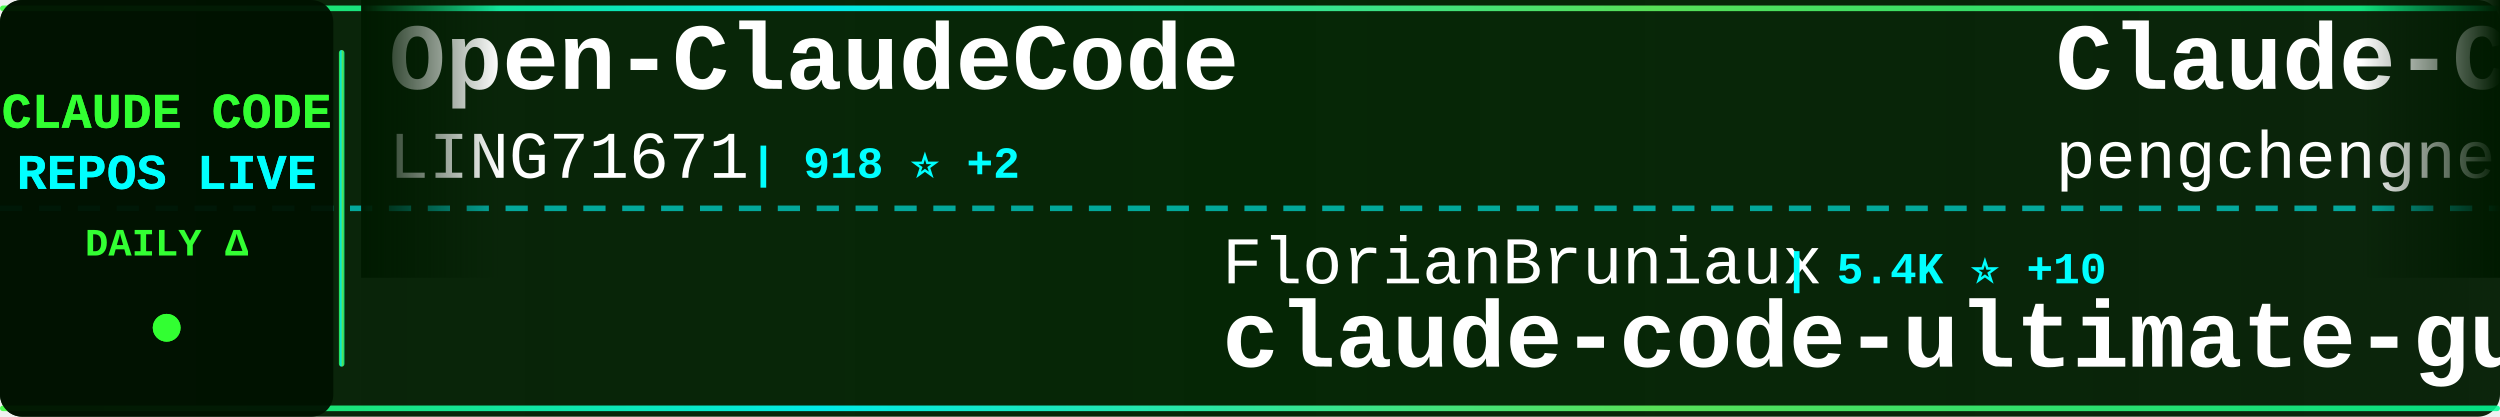
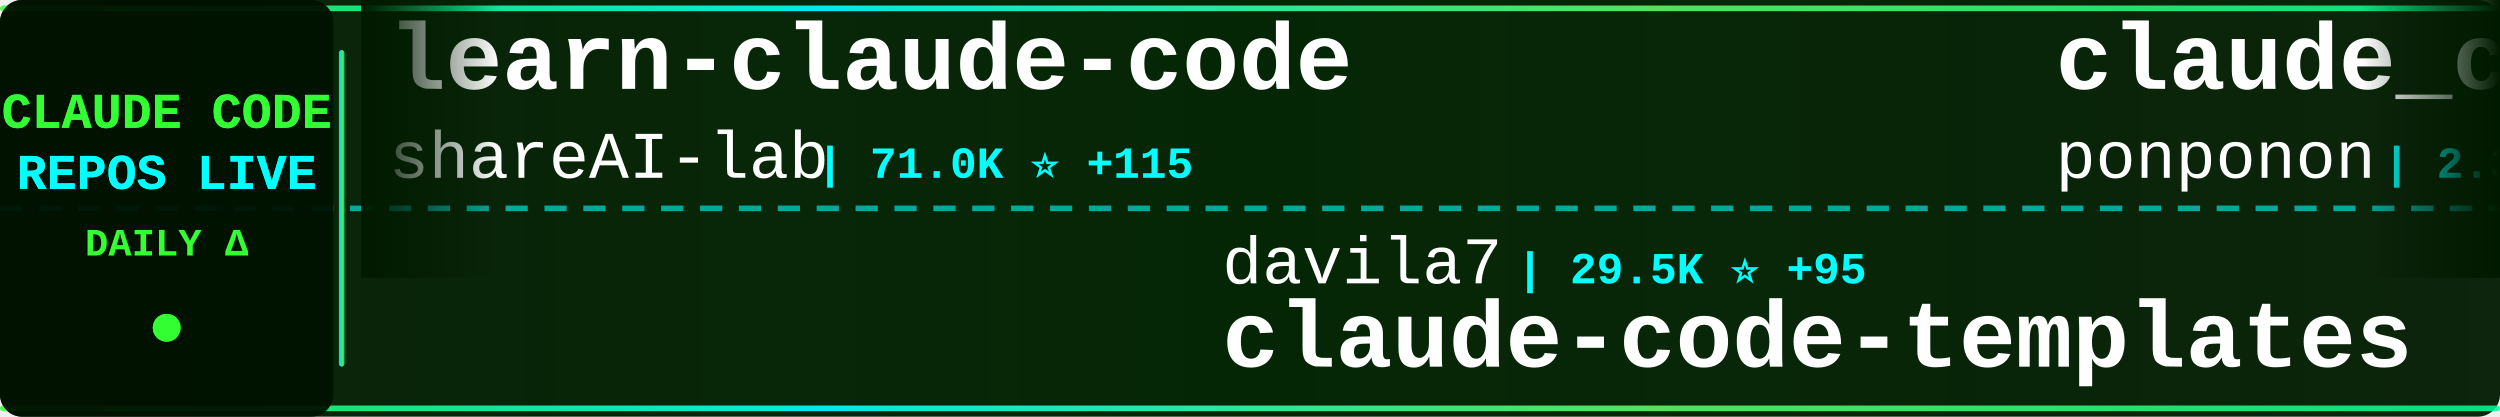
<svg xmlns="http://www.w3.org/2000/svg" width="900" height="150">
  <defs>
    <linearGradient id="tickerBg" x1="0%" y1="0%" x2="100%" y2="0%">
      <stop offset="0%" style="stop-color:#001a00;stop-opacity:0.95" />
      <stop offset="50%" style="stop-color:#002200;stop-opacity:0.98" />
      <stop offset="100%" style="stop-color:#001a00;stop-opacity:0.95" />
    </linearGradient>
    <linearGradient id="borderGrad" x1="0%" y1="0%" x2="100%" y2="0%">
      <stop offset="0%" style="stop-color:#33ff33;stop-opacity:0.85">
        <animate attributeName="stop-opacity" values="0.85;1;0.85" dur="2s" repeatCount="indefinite" />
      </stop>
      <stop offset="33%" style="stop-color:#00ffff;stop-opacity:0.9">
        <animate attributeName="stop-opacity" values="0.9;1;0.9" dur="2.2s" repeatCount="indefinite" />
      </stop>
      <stop offset="66%" style="stop-color:#66ff66;stop-opacity:0.85">
        <animate attributeName="stop-opacity" values="0.85;1;0.85" dur="1.8s" repeatCount="indefinite" />
      </stop>
      <stop offset="100%" style="stop-color:#00ff99;stop-opacity:0.85">
        <animate attributeName="stop-opacity" values="0.85;1;0.85" dur="2s" repeatCount="indefinite" />
      </stop>
    </linearGradient>
    <filter id="textGlow">
      <feGaussianBlur stdDeviation="0.1" result="coloredBlur" />
      <feMerge>
        <feMergeNode in="coloredBlur" />
        <feMergeNode in="SourceGraphic" />
      </feMerge>
    </filter>
    <filter id="metricGlow">
      <feGaussianBlur stdDeviation="0.2" result="coloredBlur" />
      <feMerge>
        <feMergeNode in="coloredBlur" />
        <feMergeNode in="SourceGraphic" />
      </feMerge>
    </filter>
    <linearGradient id="leftFade" x1="0%" y1="0%" x2="100%" y2="0%">
      <stop offset="0%" style="stop-color:#001a00;stop-opacity:1" />
      <stop offset="100%" style="stop-color:#001a00;stop-opacity:0" />
    </linearGradient>
    <linearGradient id="rightFade" x1="0%" y1="0%" x2="100%" y2="0%">
      <stop offset="0%" style="stop-color:#001a00;stop-opacity:0" />
      <stop offset="100%" style="stop-color:#001a00;stop-opacity:1" />
    </linearGradient>
  </defs>
  <rect width="900" height="150" fill="url(#tickerBg)" rx="8" />
  <rect x="0" y="2" width="900" height="2" fill="url(#borderGrad)" rx="1" />
  <rect x="0" y="146" width="900" height="2" fill="url(#borderGrad)" rx="1" />
  <line x1="0" y1="75" x2="900" y2="75" stroke="#00ffff" stroke-width="2" stroke-dasharray="8 6" opacity="0.6" />
  <rect x="0" y="0" width="120" height="150" fill="#001100" opacity="0.95" rx="8" />
  <text x="60" y="46" font-family="'Courier New', monospace" font-size="18" font-weight="bold" fill="#33ff33" text-anchor="middle" filter="url(#textGlow)">
    CLAUDE CODE
  </text>
  <text x="60" y="68" font-family="'Courier New', monospace" font-size="18" font-weight="bold" fill="#00ffff" text-anchor="middle" filter="url(#textGlow)">
    REPOS LIVE
  </text>
  <text x="60" y="92" font-family="'Courier New', monospace" font-size="14" font-weight="bold" fill="#33ff33" text-anchor="middle">
    DAILY Δ
  </text>
  <circle cx="60" cy="118" r="5" fill="#33ff33" filter="url(#metricGlow)">
    <animate attributeName="r" values="4;6;4" dur="1.5s" repeatCount="indefinite" />
    <animate attributeName="opacity" values="0.6;1;0.6" dur="1.5s" repeatCount="indefinite" />
  </circle>
  <rect x="122" y="18" width="2" height="114" fill="url(#borderGrad)" rx="1" />
  <clipPath id="tickerClip">
    <rect x="130" y="0" width="770" height="150" />
  </clipPath>
  <g clip-path="url(#tickerClip)">
    <g id="tickerItems">
      <animateTransform attributeName="transform" attributeType="XML" type="translate" from="0 0" to="-3000 0" dur="54s" repeatCount="indefinite" />
      <g transform="translate(0, 0)">
-         <text x="140" y="32" font-family="'Courier New', monospace" font-size="34" font-weight="bold" fill="#ffffff">Open-ClaudeCode</text>
-         <text x="140" y="64" font-family="'Courier New', monospace" font-size="24" font-weight="normal" fill="#ffffff" opacity="1.0">LING71671</text>
-         <text x="270" y="64" font-family="'Courier New', monospace" font-size="16" font-weight="bold" fill="#00ffff"> | 918 ⭐ +2</text>
+         <text x="140" y="32" font-family="'Courier New', monospace" font-size="34" font-weight="bold" fill="#ffffff">learn-claude-code</text>
+         <text x="140" y="64" font-family="'Courier New', monospace" font-size="24" font-weight="normal" fill="#ffffff" opacity="1.0">shareAI-lab</text>
+         <text x="294" y="64" font-family="'Courier New', monospace" font-size="16" font-weight="bold" fill="#00ffff"> | 71.0K ⭐ +115</text>
      </g>
      <g transform="translate(300, 0)">
-         <text x="140" y="102" font-family="'Courier New', monospace" font-size="24" font-weight="normal" fill="#ffffff" opacity="1.0">FlorianBruniaux</text>
-         <text x="342" y="102" font-family="'Courier New', monospace" font-size="16" font-weight="bold" fill="#00ffff"> | 5.4K ⭐ +10</text>
-         <text x="140" y="132" font-family="'Courier New', monospace" font-size="34" font-weight="bold" fill="#ffffff">claude-code-ultimate-gui...</text>
+         <text x="140" y="102" font-family="'Courier New', monospace" font-size="24" font-weight="normal" fill="#ffffff" opacity="1.0">davila7</text>
+         <text x="246" y="102" font-family="'Courier New', monospace" font-size="16" font-weight="bold" fill="#00ffff"> | 29.5K ⭐ +95</text>
+         <text x="140" y="132" font-family="'Courier New', monospace" font-size="34" font-weight="bold" fill="#ffffff">claude-code-templates</text>
      </g>
      <g transform="translate(600, 0)">
-         <text x="140" y="32" font-family="'Courier New', monospace" font-size="34" font-weight="bold" fill="#ffffff">Claude-Code</text>
-         <text x="140" y="64" font-family="'Courier New', monospace" font-size="24" font-weight="normal" fill="#ffffff" opacity="1.0">pengchengneo</text>
-         <text x="306" y="64" font-family="'Courier New', monospace" font-size="16" font-weight="bold" fill="#00ffff"> | 1.7K ⭐ +17</text>
+         <text x="140" y="32" font-family="'Courier New', monospace" font-size="34" font-weight="bold" fill="#ffffff">claude_code_src</text>
+         <text x="140" y="64" font-family="'Courier New', monospace" font-size="24" font-weight="normal" fill="#ffffff" opacity="1.0">ponponon</text>
+         <text x="258" y="64" font-family="'Courier New', monospace" font-size="16" font-weight="bold" fill="#00ffff"> | 2.3K ⭐</text>
      </g>
      <g transform="translate(900, 0)">
-         <text x="140" y="102" font-family="'Courier New', monospace" font-size="24" font-weight="normal" fill="#ffffff" opacity="1.0">OrcaWhisper</text>
-         <text x="294" y="102" font-family="'Courier New', monospace" font-size="16" font-weight="bold" fill="#00ffff"> | 84 ⭐ +1</text>
-         <text x="140" y="132" font-family="'Courier New', monospace" font-size="34" font-weight="bold" fill="#ffffff">Claude-Code</text>
+         <text x="140" y="102" font-family="'Courier New', monospace" font-size="24" font-weight="normal" fill="#ffffff" opacity="1.0">disler</text>
+         <text x="234" y="102" font-family="'Courier New', monospace" font-size="16" font-weight="bold" fill="#00ffff"> | 1.5K ⭐ +9</text>
+         <text x="140" y="132" font-family="'Courier New', monospace" font-size="34" font-weight="bold" fill="#ffffff">pi-vs-claude-code</text>
      </g>
      <g transform="translate(1200, 0)">
-         <text x="140" y="32" font-family="'Courier New', monospace" font-size="34" font-weight="bold" fill="#ffffff">Claude-code</text>
-         <text x="140" y="64" font-family="'Courier New', monospace" font-size="24" font-weight="normal" fill="#ffffff" opacity="1.0">zstmfhy</text>
-         <text x="246" y="64" font-family="'Courier New', monospace" font-size="16" font-weight="bold" fill="#00ffff"> | 190 ⭐</text>
+         <text x="140" y="32" font-family="'Courier New', monospace" font-size="34" font-weight="bold" fill="#ffffff">claude-code-prompts</text>
+         <text x="140" y="64" font-family="'Courier New', monospace" font-size="24" font-weight="normal" fill="#ffffff" opacity="1.0">repowise-dev</text>
+         <text x="306" y="64" font-family="'Courier New', monospace" font-size="16" font-weight="bold" fill="#00ffff"> | 1.2K ⭐ +2</text>
      </g>
      <g transform="translate(1500, 0)">
-         <text x="140" y="102" font-family="'Courier New', monospace" font-size="24" font-weight="normal" fill="#ffffff" opacity="1.0">Alishahryar1</text>
-         <text x="306" y="102" font-family="'Courier New', monospace" font-size="16" font-weight="bold" fill="#00ffff"> | 40.1K ⭐ +149</text>
-         <text x="140" y="132" font-family="'Courier New', monospace" font-size="34" font-weight="bold" fill="#ffffff">free-claude-code</text>
+         <text x="140" y="102" font-family="'Courier New', monospace" font-size="24" font-weight="normal" fill="#ffffff" opacity="1.0">diet103</text>
+         <text x="246" y="102" font-family="'Courier New', monospace" font-size="16" font-weight="bold" fill="#00ffff"> | 9.7K ⭐ +4</text>
+         <text x="140" y="132" font-family="'Courier New', monospace" font-size="34" font-weight="bold" fill="#ffffff">claude-code-infrastructu...</text>
      </g>
      <g transform="translate(1800, 0)">
-         <text x="140" y="32" font-family="'Courier New', monospace" font-size="34" font-weight="bold" fill="#ffffff">claude-code-guide</text>
-         <text x="140" y="64" font-family="'Courier New', monospace" font-size="24" font-weight="normal" fill="#ffffff" opacity="1.0">zebbern</text>
-         <text x="246" y="64" font-family="'Courier New', monospace" font-size="16" font-weight="bold" fill="#00ffff"> | 4.4K ⭐ +7</text>
+         <text x="140" y="32" font-family="'Courier New', monospace" font-size="34" font-weight="bold" fill="#ffffff">claude-code-from-source</text>
+         <text x="140" y="64" font-family="'Courier New', monospace" font-size="24" font-weight="normal" fill="#ffffff" opacity="1.0">alejandrobalderas</text>
+         <text x="366" y="64" font-family="'Courier New', monospace" font-size="16" font-weight="bold" fill="#00ffff"> | 2.7K ⭐ +8</text>
      </g>
      <g transform="translate(2100, 0)">
-         <text x="140" y="102" font-family="'Courier New', monospace" font-size="24" font-weight="normal" fill="#ffffff" opacity="1.0">sugyan</text>
-         <text x="234" y="102" font-family="'Courier New', monospace" font-size="16" font-weight="bold" fill="#00ffff"> | 1.1K ⭐</text>
-         <text x="140" y="132" font-family="'Courier New', monospace" font-size="34" font-weight="bold" fill="#ffffff">claude-code-webui</text>
+         <text x="140" y="102" font-family="'Courier New', monospace" font-size="24" font-weight="normal" fill="#ffffff" opacity="1.0">AprilNEA</text>
+         <text x="258" y="102" font-family="'Courier New', monospace" font-size="16" font-weight="bold" fill="#00ffff"> | 391 ⭐</text>
+         <text x="140" y="132" font-family="'Courier New', monospace" font-size="34" font-weight="bold" fill="#ffffff">claude-code-source</text>
      </g>
      <g transform="translate(2400, 0)">
-         <text x="140" y="32" font-family="'Courier New', monospace" font-size="34" font-weight="bold" fill="#ffffff">claude_codex_bridge</text>
-         <text x="140" y="64" font-family="'Courier New', monospace" font-size="24" font-weight="normal" fill="#ffffff" opacity="1.0">SeemSeam</text>
-         <text x="258" y="64" font-family="'Courier New', monospace" font-size="16" font-weight="bold" fill="#00ffff"> | 3.3K ⭐ +5</text>
+         <text x="140" y="32" font-family="'Courier New', monospace" font-size="34" font-weight="bold" fill="#ffffff">claude-code-transcripts</text>
+         <text x="140" y="64" font-family="'Courier New', monospace" font-size="24" font-weight="normal" fill="#ffffff" opacity="1.0">simonw</text>
+         <text x="234" y="64" font-family="'Courier New', monospace" font-size="16" font-weight="bold" fill="#00ffff"> | 1.6K ⭐</text>
      </g>
      <g transform="translate(2700, 0)">
+         <text x="140" y="102" font-family="'Courier New', monospace" font-size="24" font-weight="normal" fill="#ffffff" opacity="1.0">anthropics</text>
+         <text x="282" y="102" font-family="'Courier New', monospace" font-size="16" font-weight="bold" fill="#00ffff"> | 5.5K ⭐ +10</text>
+         <text x="140" y="132" font-family="'Courier New', monospace" font-size="34" font-weight="bold" fill="#ffffff">claude-code-security-rev...</text>
+       </g>
+       <g transform="translate(3000, 0)">
+         <text x="140" y="32" font-family="'Courier New', monospace" font-size="34" font-weight="bold" fill="#ffffff">learn-claude-code</text>
+         <text x="140" y="64" font-family="'Courier New', monospace" font-size="24" font-weight="normal" fill="#ffffff" opacity="1.0">shareAI-lab</text>
+         <text x="294" y="64" font-family="'Courier New', monospace" font-size="16" font-weight="bold" fill="#00ffff"> | 71.0K ⭐ +115</text>
+       </g>
+       <g transform="translate(3300, 0)">
        <text x="140" y="102" font-family="'Courier New', monospace" font-size="24" font-weight="normal" fill="#ffffff" opacity="1.0">davila7</text>
-         <text x="246" y="102" font-family="'Courier New', monospace" font-size="16" font-weight="bold" fill="#00ffff"> | 29.5K ⭐ +101</text>
+         <text x="246" y="102" font-family="'Courier New', monospace" font-size="16" font-weight="bold" fill="#00ffff"> | 29.5K ⭐ +95</text>
        <text x="140" y="132" font-family="'Courier New', monospace" font-size="34" font-weight="bold" fill="#ffffff">claude-code-templates</text>
      </g>
-       <g transform="translate(3000, 0)">
-         <text x="140" y="32" font-family="'Courier New', monospace" font-size="34" font-weight="bold" fill="#ffffff">Open-ClaudeCode</text>
-         <text x="140" y="64" font-family="'Courier New', monospace" font-size="24" font-weight="normal" fill="#ffffff" opacity="1.0">LING71671</text>
-         <text x="270" y="64" font-family="'Courier New', monospace" font-size="16" font-weight="bold" fill="#00ffff"> | 918 ⭐ +2</text>
-       </g>
-       <g transform="translate(3300, 0)">
-         <text x="140" y="102" font-family="'Courier New', monospace" font-size="24" font-weight="normal" fill="#ffffff" opacity="1.0">FlorianBruniaux</text>
-         <text x="342" y="102" font-family="'Courier New', monospace" font-size="16" font-weight="bold" fill="#00ffff"> | 5.4K ⭐ +10</text>
-         <text x="140" y="132" font-family="'Courier New', monospace" font-size="34" font-weight="bold" fill="#ffffff">claude-code-ultimate-gui...</text>
-       </g>
      <g transform="translate(3600, 0)">
-         <text x="140" y="32" font-family="'Courier New', monospace" font-size="34" font-weight="bold" fill="#ffffff">Claude-Code</text>
-         <text x="140" y="64" font-family="'Courier New', monospace" font-size="24" font-weight="normal" fill="#ffffff" opacity="1.0">pengchengneo</text>
-         <text x="306" y="64" font-family="'Courier New', monospace" font-size="16" font-weight="bold" fill="#00ffff"> | 1.7K ⭐ +17</text>
+         <text x="140" y="32" font-family="'Courier New', monospace" font-size="34" font-weight="bold" fill="#ffffff">claude_code_src</text>
+         <text x="140" y="64" font-family="'Courier New', monospace" font-size="24" font-weight="normal" fill="#ffffff" opacity="1.0">ponponon</text>
+         <text x="258" y="64" font-family="'Courier New', monospace" font-size="16" font-weight="bold" fill="#00ffff"> | 2.3K ⭐</text>
      </g>
      <g transform="translate(3900, 0)">
-         <text x="140" y="102" font-family="'Courier New', monospace" font-size="24" font-weight="normal" fill="#ffffff" opacity="1.0">OrcaWhisper</text>
-         <text x="294" y="102" font-family="'Courier New', monospace" font-size="16" font-weight="bold" fill="#00ffff"> | 84 ⭐ +1</text>
-         <text x="140" y="132" font-family="'Courier New', monospace" font-size="34" font-weight="bold" fill="#ffffff">Claude-Code</text>
+         <text x="140" y="102" font-family="'Courier New', monospace" font-size="24" font-weight="normal" fill="#ffffff" opacity="1.0">disler</text>
+         <text x="234" y="102" font-family="'Courier New', monospace" font-size="16" font-weight="bold" fill="#00ffff"> | 1.5K ⭐ +9</text>
+         <text x="140" y="132" font-family="'Courier New', monospace" font-size="34" font-weight="bold" fill="#ffffff">pi-vs-claude-code</text>
      </g>
    </g>
  </g>
  <rect x="130" y="0" width="50" height="100" fill="url(#leftFade)" />
  <rect x="850" y="0" width="50" height="100" fill="url(#rightFade)" />
</svg>
